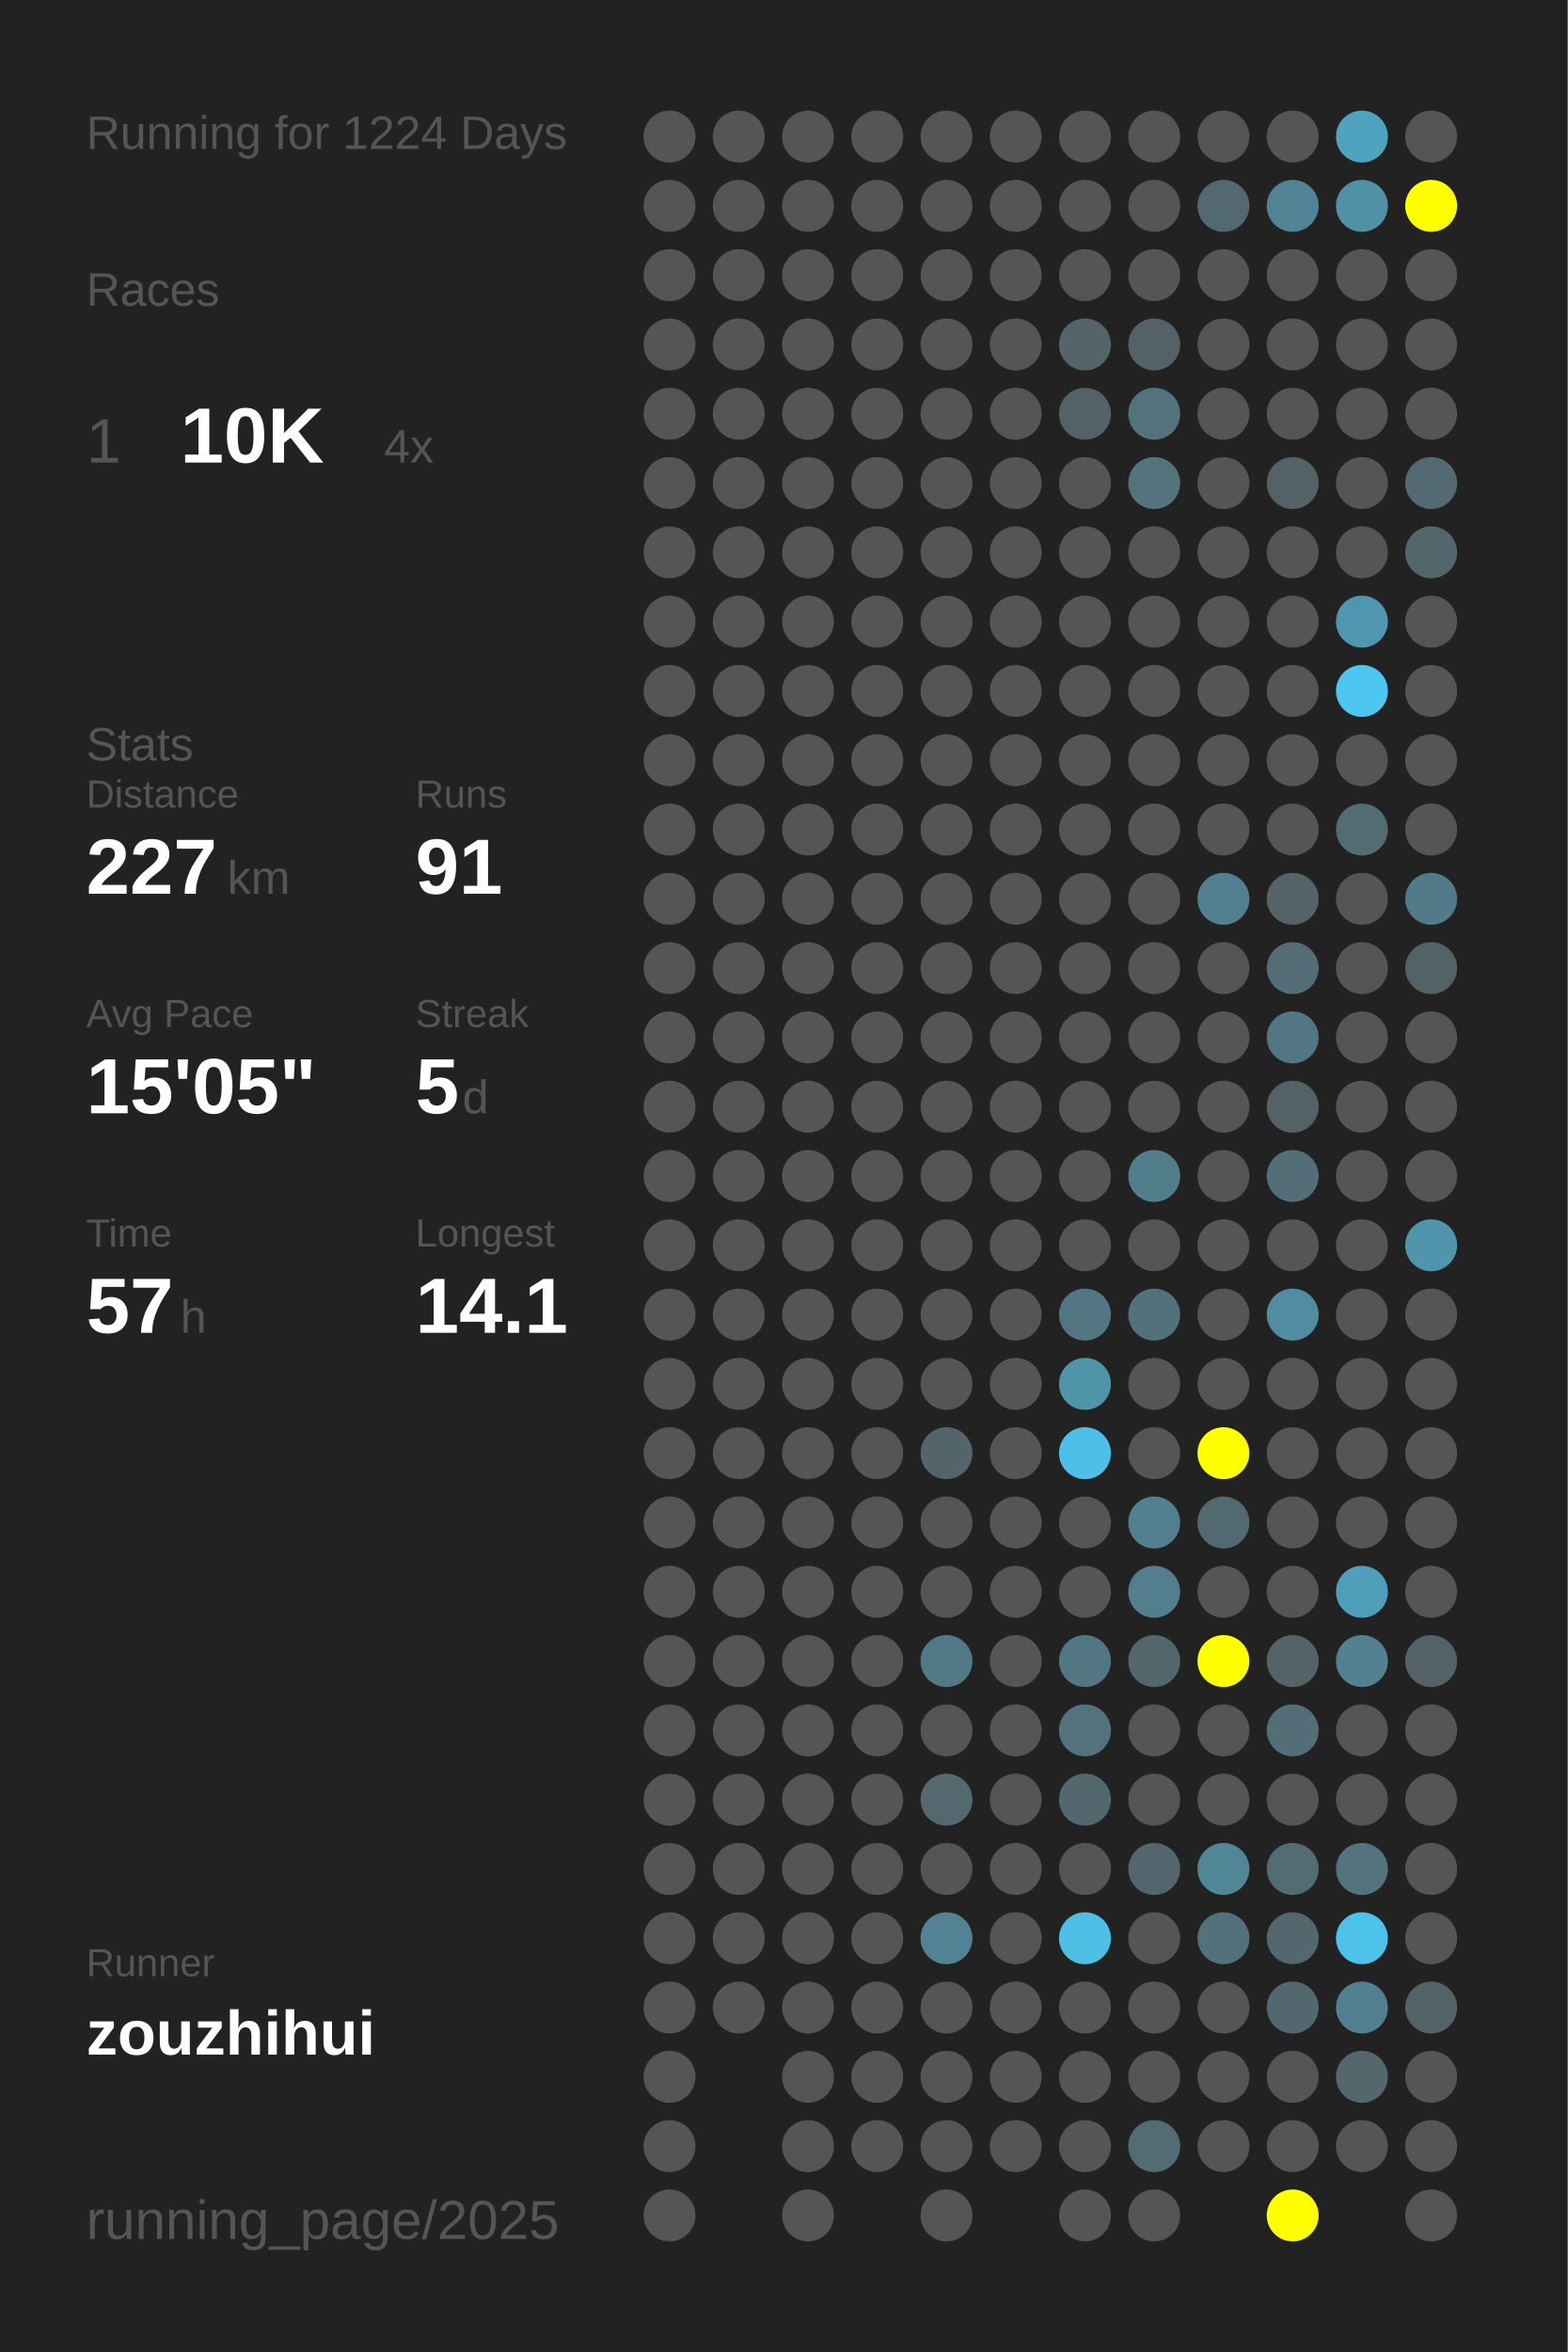
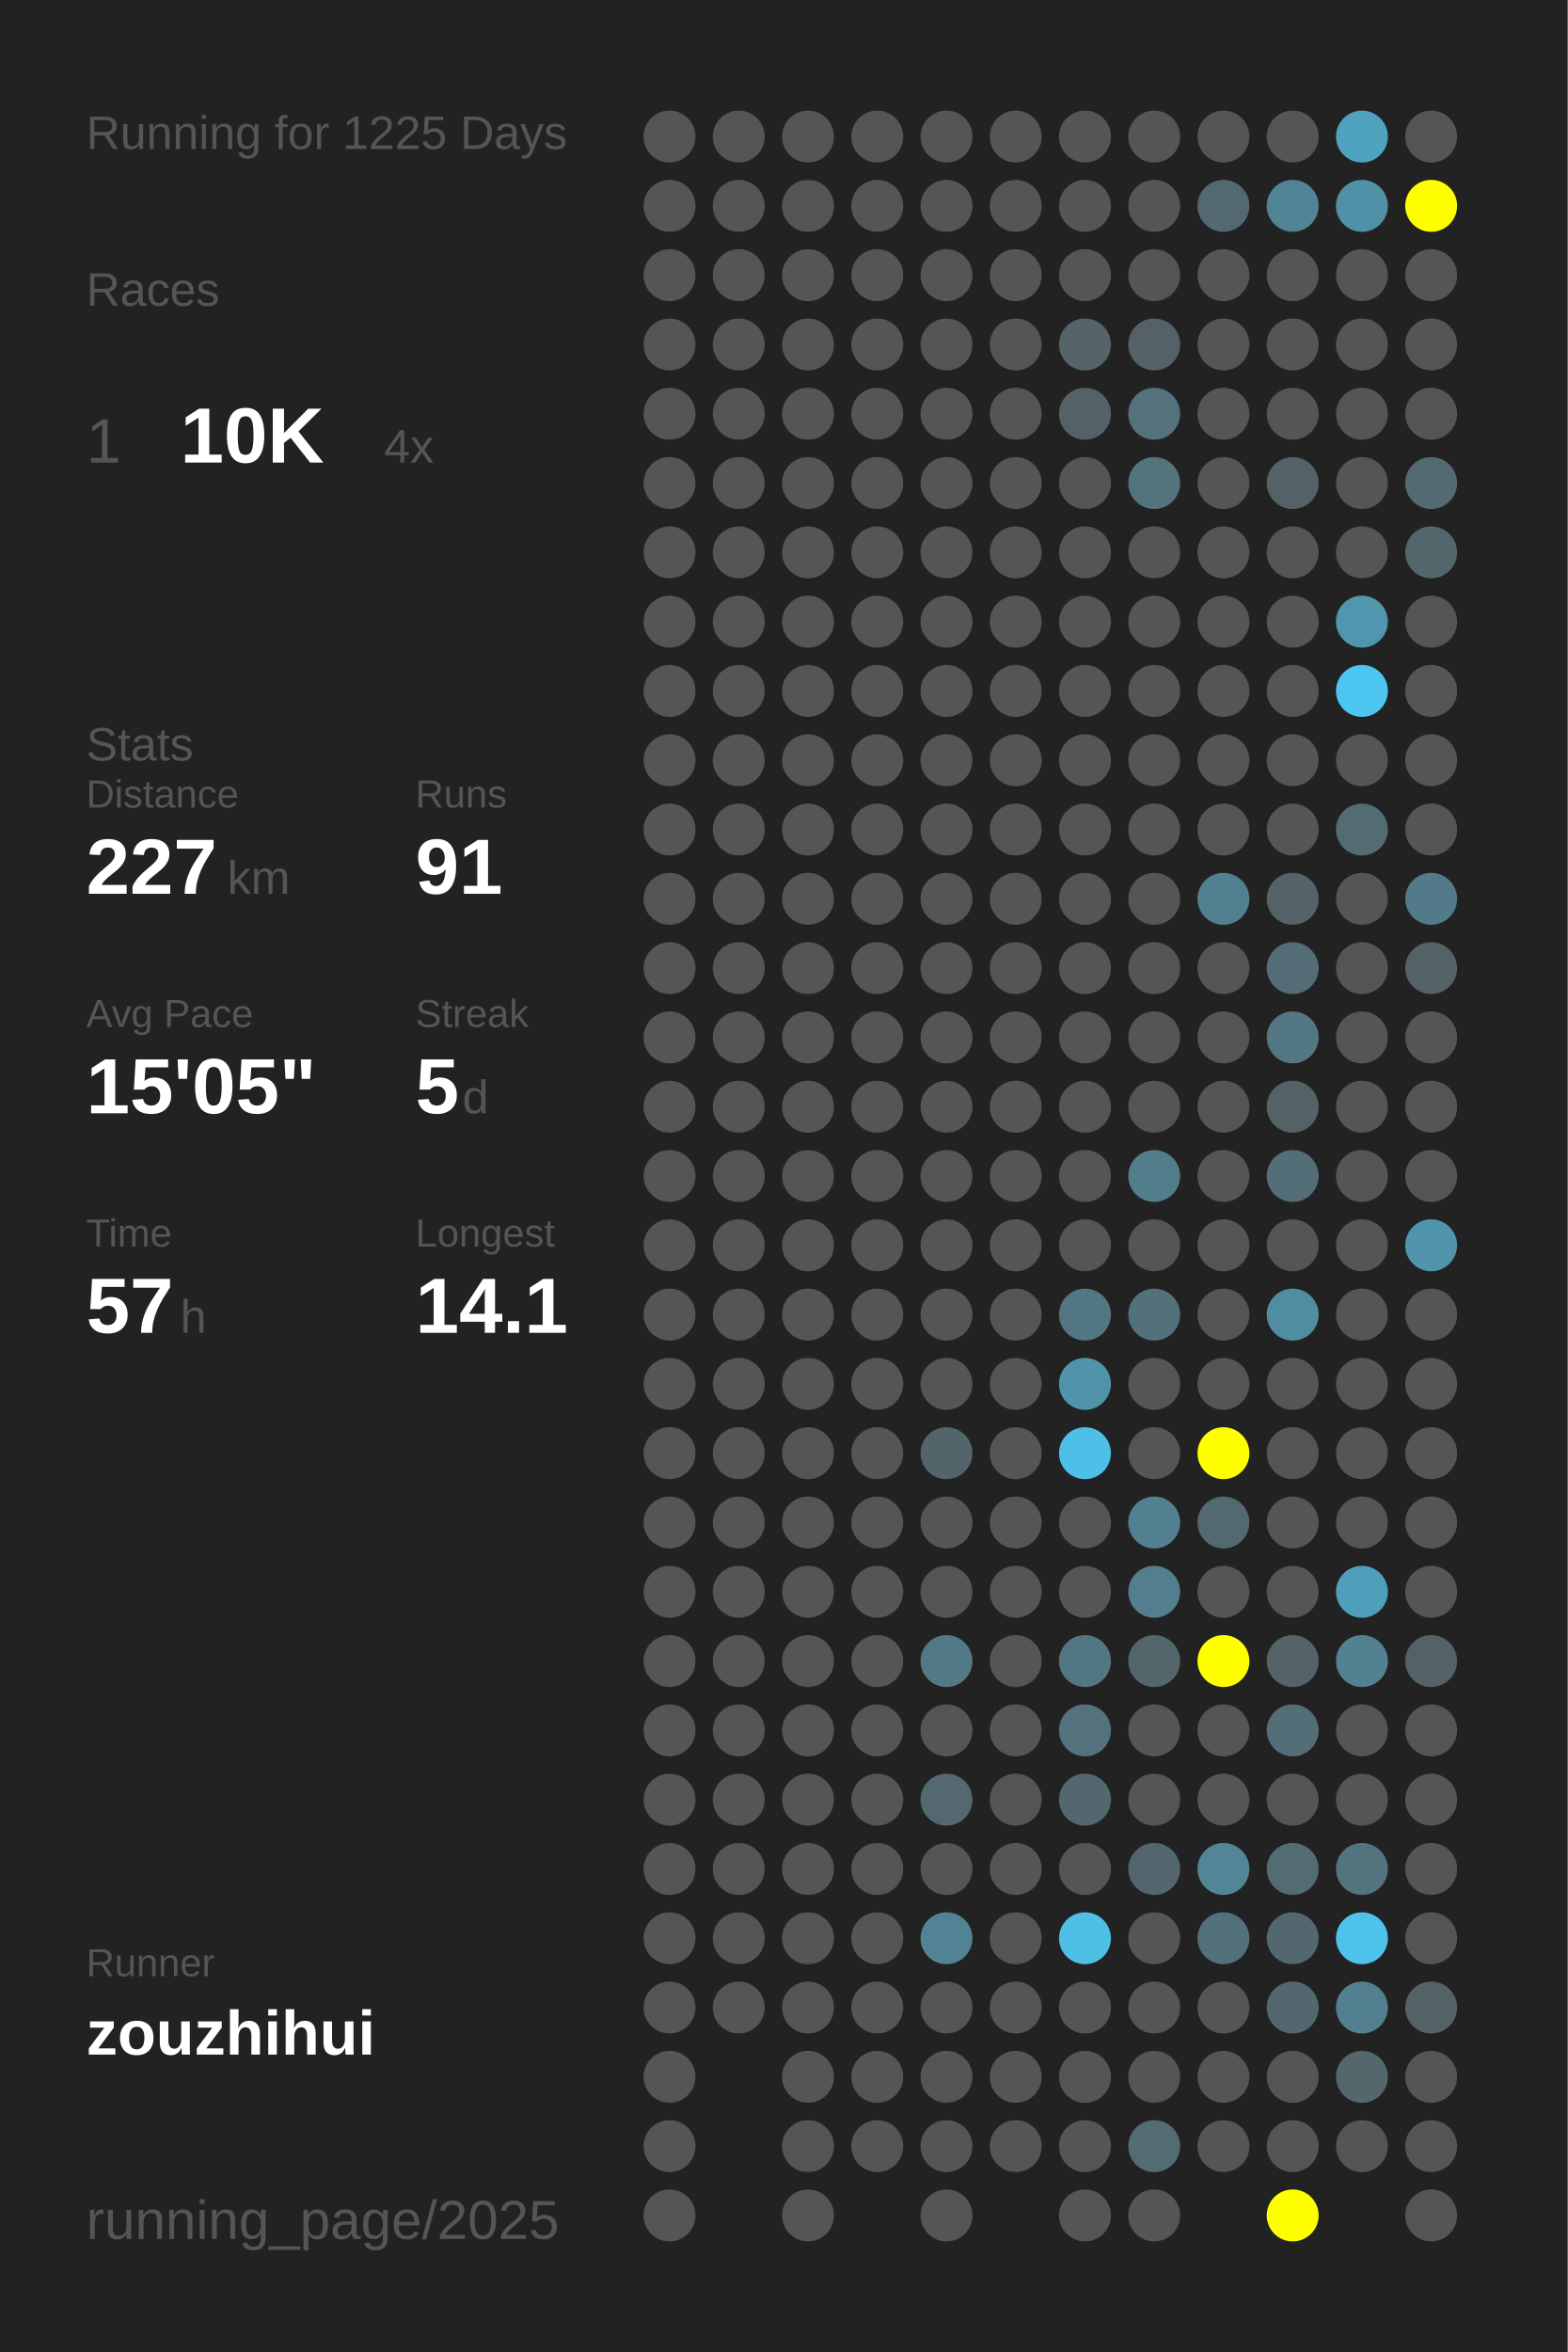
<svg xmlns="http://www.w3.org/2000/svg" baseProfile="full" height="300mm" version="1.1" viewBox="0,0,200,300" width="200mm">
  <defs />
  <rect fill="#222222" height="300" width="200" x="0" y="0" />
-   <text fill="#555555" style="font-size:6px; font-family:Arial;" x="11" y="19">Running for 1224 Days</text>
+   <text fill="#555555" style="font-size:6px; font-family:Arial;" x="11" y="19">Running for 1225 Days</text>
  <text fill="#555555" style="font-size:6px; font-family:Arial;" x="11" y="39">Races</text>
  <text fill="#555555" style="font-size:8px; font-family:Arial;" x="11" y="59">1</text>
  <text fill="#FFFFFF" style="font-size:10px; font-family:Arial; font-weight:bold;" x="23" y="59">10K</text>
  <text fill="#555555" style="font-size:6px; font-family:Arial;" x="49" y="59">4x</text>
  <text fill="#555555" style="font-size:6px; font-family:Arial;" x="11" y="97">Stats</text>
  <text fill="#555555" style="font-size:5px; font-family:Arial;" x="11" y="103">Distance</text>
  <text fill="#FFFFFF" style="font-size:10px; font-family:Arial; font-weight:bold;" x="11" y="114">227</text>
  <text fill="#555555" style="font-size:6px; font-family:Arial;" x="29" y="114">km</text>
  <text fill="#555555" style="font-size:5px; font-family:Arial;" x="53" y="103">Runs</text>
  <text fill="#FFFFFF" style="font-size:10px; font-family:Arial; font-weight:bold;" x="53" y="114">91</text>
  <text fill="#555555" style="font-size:5px; font-family:Arial;" x="11" y="131">Avg Pace</text>
  <text fill="#FFFFFF" style="font-size:10px; font-family:Arial; font-weight:bold;" x="11" y="142">15'05"</text>
  <text fill="#555555" style="font-size:5px; font-family:Arial;" x="53" y="131">Streak</text>
  <text fill="#FFFFFF" style="font-size:10px; font-family:Arial; font-weight:bold;" x="53" y="142">5</text>
  <text fill="#555555" style="font-size:6px; font-family:Arial;" x="59" y="142">d</text>
  <text fill="#555555" style="font-size:5px; font-family:Arial;" x="11" y="159">Time</text>
  <text fill="#FFFFFF" style="font-size:10px; font-family:Arial; font-weight:bold;" x="11" y="170">57</text>
  <text fill="#555555" style="font-size:6px; font-family:Arial;" x="23" y="170">h</text>
  <text fill="#555555" style="font-size:5px; font-family:Arial;" x="53" y="159">Longest</text>
  <text fill="#FFFFFF" style="font-size:10px; font-family:Arial; font-weight:bold;" x="53" y="170">14.1</text>
  <text fill="#555555" style="font-size:5px; font-family:Arial;" x="11" y="252.065">Runner</text>
  <text fill="#FFFFFF" style="font-size:8px; font-family:Arial; font-weight:bold;" x="11" y="262.065">zouzhihui</text>
  <text fill="#555555" style="font-size:7px; font-family:Arial;" x="11" y="285.581">running_page/2025</text>
  <circle cx="85.417" cy="17.419" fill="#555555" r="3.312" />
  <circle cx="85.417" cy="26.258" fill="#555555" r="3.312" />
  <circle cx="85.417" cy="35.097" fill="#555555" r="3.312" />
  <circle cx="85.417" cy="43.935" fill="#555555" r="3.312" />
  <circle cx="85.417" cy="52.774" fill="#555555" r="3.312" />
  <circle cx="85.417" cy="61.613" fill="#555555" r="3.312" />
  <circle cx="85.417" cy="70.452" fill="#555555" r="3.312" />
  <circle cx="85.417" cy="79.29" fill="#555555" r="3.312" />
  <circle cx="85.417" cy="88.129" fill="#555555" r="3.312" />
  <circle cx="85.417" cy="96.968" fill="#555555" r="3.312" />
  <circle cx="85.417" cy="105.806" fill="#555555" r="3.312" />
  <circle cx="85.417" cy="114.645" fill="#555555" r="3.312" />
  <circle cx="85.417" cy="123.484" fill="#555555" r="3.312" />
  <circle cx="85.417" cy="132.323" fill="#555555" r="3.312" />
  <circle cx="85.417" cy="141.161" fill="#555555" r="3.312" />
  <circle cx="85.417" cy="150" fill="#555555" r="3.312" />
  <circle cx="85.417" cy="158.839" fill="#555555" r="3.312" />
  <circle cx="85.417" cy="167.677" fill="#555555" r="3.312" />
  <circle cx="85.417" cy="176.516" fill="#555555" r="3.312" />
  <circle cx="85.417" cy="185.355" fill="#555555" r="3.312" />
  <circle cx="85.417" cy="194.194" fill="#555555" r="3.312" />
  <circle cx="85.417" cy="203.032" fill="#555555" r="3.312" />
  <circle cx="85.417" cy="211.871" fill="#555555" r="3.312" />
  <circle cx="85.417" cy="220.71" fill="#555555" r="3.312" />
  <circle cx="85.417" cy="229.548" fill="#555555" r="3.312" />
  <circle cx="85.417" cy="238.387" fill="#555555" r="3.312" />
  <circle cx="85.417" cy="247.226" fill="#555555" r="3.312" />
  <circle cx="85.417" cy="256.065" fill="#555555" r="3.312" />
  <circle cx="85.417" cy="264.903" fill="#555555" r="3.312" />
  <circle cx="85.417" cy="273.742" fill="#555555" r="3.312" />
  <circle cx="85.417" cy="282.581" fill="#555555" r="3.312" />
  <circle cx="94.25" cy="17.419" fill="#555555" r="3.312" />
  <circle cx="94.25" cy="26.258" fill="#555555" r="3.312" />
  <circle cx="94.25" cy="35.097" fill="#555555" r="3.312" />
  <circle cx="94.25" cy="43.935" fill="#555555" r="3.312" />
  <circle cx="94.25" cy="52.774" fill="#555555" r="3.312" />
  <circle cx="94.25" cy="61.613" fill="#555555" r="3.312" />
  <circle cx="94.25" cy="70.452" fill="#555555" r="3.312" />
  <circle cx="94.25" cy="79.29" fill="#555555" r="3.312" />
  <circle cx="94.25" cy="88.129" fill="#555555" r="3.312" />
  <circle cx="94.25" cy="96.968" fill="#555555" r="3.312" />
  <circle cx="94.25" cy="105.806" fill="#555555" r="3.312" />
  <circle cx="94.25" cy="114.645" fill="#555555" r="3.312" />
  <circle cx="94.25" cy="123.484" fill="#555555" r="3.312" />
  <circle cx="94.25" cy="132.323" fill="#555555" r="3.312" />
  <circle cx="94.25" cy="141.161" fill="#555555" r="3.312" />
  <circle cx="94.25" cy="150" fill="#555555" r="3.312" />
  <circle cx="94.25" cy="158.839" fill="#555555" r="3.312" />
  <circle cx="94.25" cy="167.677" fill="#555555" r="3.312" />
  <circle cx="94.25" cy="176.516" fill="#555555" r="3.312" />
  <circle cx="94.25" cy="185.355" fill="#555555" r="3.312" />
  <circle cx="94.25" cy="194.194" fill="#555555" r="3.312" />
  <circle cx="94.25" cy="203.032" fill="#555555" r="3.312" />
  <circle cx="94.25" cy="211.871" fill="#555555" r="3.312" />
  <circle cx="94.25" cy="220.71" fill="#555555" r="3.312" />
  <circle cx="94.25" cy="229.548" fill="#555555" r="3.312" />
  <circle cx="94.25" cy="238.387" fill="#555555" r="3.312" />
  <circle cx="94.25" cy="247.226" fill="#555555" r="3.312" />
  <circle cx="94.25" cy="256.065" fill="#555555" r="3.312" />
  <circle cx="103.083" cy="17.419" fill="#555555" r="3.312" />
  <circle cx="103.083" cy="26.258" fill="#555555" r="3.312" />
  <circle cx="103.083" cy="35.097" fill="#555555" r="3.312" />
  <circle cx="103.083" cy="43.935" fill="#555555" r="3.312" />
  <circle cx="103.083" cy="52.774" fill="#555555" r="3.312" />
  <circle cx="103.083" cy="61.613" fill="#555555" r="3.312" />
  <circle cx="103.083" cy="70.452" fill="#555555" r="3.312" />
  <circle cx="103.083" cy="79.29" fill="#555555" r="3.312" />
  <circle cx="103.083" cy="88.129" fill="#555555" r="3.312" />
  <circle cx="103.083" cy="96.968" fill="#555555" r="3.312" />
  <circle cx="103.083" cy="105.806" fill="#555555" r="3.312" />
  <circle cx="103.083" cy="114.645" fill="#555555" r="3.312" />
  <circle cx="103.083" cy="123.484" fill="#555555" r="3.312" />
  <circle cx="103.083" cy="132.323" fill="#555555" r="3.312" />
  <circle cx="103.083" cy="141.161" fill="#555555" r="3.312" />
  <circle cx="103.083" cy="150" fill="#555555" r="3.312" />
  <circle cx="103.083" cy="158.839" fill="#555555" r="3.312" />
  <circle cx="103.083" cy="167.677" fill="#555555" r="3.312" />
  <circle cx="103.083" cy="176.516" fill="#555555" r="3.312" />
  <circle cx="103.083" cy="185.355" fill="#555555" r="3.312" />
  <circle cx="103.083" cy="194.194" fill="#555555" r="3.312" />
  <circle cx="103.083" cy="203.032" fill="#555555" r="3.312" />
  <circle cx="103.083" cy="211.871" fill="#555555" r="3.312" />
  <circle cx="103.083" cy="220.71" fill="#555555" r="3.312" />
  <circle cx="103.083" cy="229.548" fill="#555555" r="3.312" />
  <circle cx="103.083" cy="238.387" fill="#555555" r="3.312" />
  <circle cx="103.083" cy="247.226" fill="#555555" r="3.312" />
  <circle cx="103.083" cy="256.065" fill="#555555" r="3.312" />
  <circle cx="103.083" cy="264.903" fill="#555555" r="3.312" />
  <circle cx="103.083" cy="273.742" fill="#555555" r="3.312" />
  <circle cx="103.083" cy="282.581" fill="#555555" r="3.312" />
  <circle cx="111.917" cy="17.419" fill="#555555" r="3.312" />
  <circle cx="111.917" cy="26.258" fill="#555555" r="3.312" />
  <circle cx="111.917" cy="35.097" fill="#555555" r="3.312" />
  <circle cx="111.917" cy="43.935" fill="#555555" r="3.312" />
  <circle cx="111.917" cy="52.774" fill="#555555" r="3.312" />
  <circle cx="111.917" cy="61.613" fill="#555555" r="3.312" />
  <circle cx="111.917" cy="70.452" fill="#555555" r="3.312" />
  <circle cx="111.917" cy="79.29" fill="#555555" r="3.312" />
  <circle cx="111.917" cy="88.129" fill="#555555" r="3.312" />
  <circle cx="111.917" cy="96.968" fill="#555555" r="3.312" />
  <circle cx="111.917" cy="105.806" fill="#555555" r="3.312" />
  <circle cx="111.917" cy="114.645" fill="#555555" r="3.312" />
  <circle cx="111.917" cy="123.484" fill="#555555" r="3.312" />
  <circle cx="111.917" cy="132.323" fill="#555555" r="3.312" />
  <circle cx="111.917" cy="141.161" fill="#555555" r="3.312" />
  <circle cx="111.917" cy="150" fill="#555555" r="3.312" />
  <circle cx="111.917" cy="158.839" fill="#555555" r="3.312" />
  <circle cx="111.917" cy="167.677" fill="#555555" r="3.312" />
  <circle cx="111.917" cy="176.516" fill="#555555" r="3.312" />
  <circle cx="111.917" cy="185.355" fill="#555555" r="3.312" />
  <circle cx="111.917" cy="194.194" fill="#555555" r="3.312" />
  <circle cx="111.917" cy="203.032" fill="#555555" r="3.312" />
  <circle cx="111.917" cy="211.871" fill="#555555" r="3.312" />
  <circle cx="111.917" cy="220.71" fill="#555555" r="3.312" />
  <circle cx="111.917" cy="229.548" fill="#555555" r="3.312" />
  <circle cx="111.917" cy="238.387" fill="#555555" r="3.312" />
  <circle cx="111.917" cy="247.226" fill="#555555" r="3.312" />
  <circle cx="111.917" cy="256.065" fill="#555555" r="3.312" />
  <circle cx="111.917" cy="264.903" fill="#555555" r="3.312" />
  <circle cx="111.917" cy="273.742" fill="#555555" r="3.312" />
  <circle cx="120.75" cy="17.419" fill="#555555" r="3.312" />
  <circle cx="120.75" cy="26.258" fill="#555555" r="3.312" />
  <circle cx="120.75" cy="35.097" fill="#555555" r="3.312" />
  <circle cx="120.75" cy="43.935" fill="#555555" r="3.312" />
  <circle cx="120.75" cy="52.774" fill="#555555" r="3.312" />
  <circle cx="120.75" cy="61.613" fill="#555555" r="3.312" />
  <circle cx="120.75" cy="70.452" fill="#555555" r="3.312" />
  <circle cx="120.75" cy="79.29" fill="#555555" r="3.312" />
  <circle cx="120.75" cy="88.129" fill="#555555" r="3.312" />
  <circle cx="120.75" cy="96.968" fill="#555555" r="3.312" />
  <circle cx="120.75" cy="105.806" fill="#555555" r="3.312" />
  <circle cx="120.75" cy="114.645" fill="#555555" r="3.312" />
  <circle cx="120.75" cy="123.484" fill="#555555" r="3.312" />
  <circle cx="120.75" cy="132.323" fill="#555555" r="3.312" />
  <circle cx="120.75" cy="141.161" fill="#555555" r="3.312" />
  <circle cx="120.75" cy="150" fill="#555555" r="3.312" />
  <circle cx="120.75" cy="158.839" fill="#555555" r="3.312" />
  <circle cx="120.75" cy="167.677" fill="#555555" r="3.312" />
  <circle cx="120.75" cy="176.516" fill="#555555" r="3.312" />
  <circle cx="120.75" cy="185.355" fill="#53656b" r="3.312" />
  <circle cx="120.75" cy="194.194" fill="#555555" r="3.312" />
  <circle cx="120.75" cy="203.032" fill="#555555" r="3.312" />
  <circle cx="120.75" cy="211.871" fill="#527986" r="3.312" />
  <circle cx="120.75" cy="220.71" fill="#555555" r="3.312" />
  <circle cx="120.75" cy="229.548" fill="#53686f" r="3.312" />
  <circle cx="120.75" cy="238.387" fill="#555555" r="3.312" />
  <circle cx="120.75" cy="247.226" fill="#528394" r="3.312" />
  <circle cx="120.75" cy="256.065" fill="#555555" r="3.312" />
  <circle cx="120.75" cy="264.903" fill="#555555" r="3.312" />
  <circle cx="120.75" cy="273.742" fill="#555555" r="3.312" />
  <circle cx="120.75" cy="282.581" fill="#555555" r="3.312" />
  <circle cx="129.583" cy="17.419" fill="#555555" r="3.312" />
  <circle cx="129.583" cy="26.258" fill="#555555" r="3.312" />
  <circle cx="129.583" cy="35.097" fill="#555555" r="3.312" />
  <circle cx="129.583" cy="43.935" fill="#555555" r="3.312" />
  <circle cx="129.583" cy="52.774" fill="#555555" r="3.312" />
  <circle cx="129.583" cy="61.613" fill="#555555" r="3.312" />
  <circle cx="129.583" cy="70.452" fill="#555555" r="3.312" />
  <circle cx="129.583" cy="79.29" fill="#555555" r="3.312" />
  <circle cx="129.583" cy="88.129" fill="#555555" r="3.312" />
  <circle cx="129.583" cy="96.968" fill="#555555" r="3.312" />
  <circle cx="129.583" cy="105.806" fill="#555555" r="3.312" />
  <circle cx="129.583" cy="114.645" fill="#555555" r="3.312" />
  <circle cx="129.583" cy="123.484" fill="#555555" r="3.312" />
  <circle cx="129.583" cy="132.323" fill="#555555" r="3.312" />
  <circle cx="129.583" cy="141.161" fill="#555555" r="3.312" />
  <circle cx="129.583" cy="150" fill="#555555" r="3.312" />
  <circle cx="129.583" cy="158.839" fill="#555555" r="3.312" />
  <circle cx="129.583" cy="167.677" fill="#555555" r="3.312" />
  <circle cx="129.583" cy="176.516" fill="#555555" r="3.312" />
  <circle cx="129.583" cy="185.355" fill="#555555" r="3.312" />
  <circle cx="129.583" cy="194.194" fill="#555555" r="3.312" />
  <circle cx="129.583" cy="203.032" fill="#555555" r="3.312" />
  <circle cx="129.583" cy="211.871" fill="#555555" r="3.312" />
  <circle cx="129.583" cy="220.71" fill="#555555" r="3.312" />
  <circle cx="129.583" cy="229.548" fill="#555555" r="3.312" />
  <circle cx="129.583" cy="238.387" fill="#555555" r="3.312" />
  <circle cx="129.583" cy="247.226" fill="#555555" r="3.312" />
  <circle cx="129.583" cy="256.065" fill="#555555" r="3.312" />
  <circle cx="129.583" cy="264.903" fill="#555555" r="3.312" />
  <circle cx="129.583" cy="273.742" fill="#555555" r="3.312" />
  <circle cx="138.417" cy="17.419" fill="#555555" r="3.312" />
  <circle cx="138.417" cy="26.258" fill="#555555" r="3.312" />
  <circle cx="138.417" cy="35.097" fill="#555555" r="3.312" />
  <circle cx="138.417" cy="43.935" fill="#546469" r="3.312" />
  <circle cx="138.417" cy="52.774" fill="#546267" r="3.312" />
  <circle cx="138.417" cy="61.613" fill="#555555" r="3.312" />
  <circle cx="138.417" cy="70.452" fill="#555555" r="3.312" />
  <circle cx="138.417" cy="79.29" fill="#555555" r="3.312" />
  <circle cx="138.417" cy="88.129" fill="#555555" r="3.312" />
  <circle cx="138.417" cy="96.968" fill="#555555" r="3.312" />
  <circle cx="138.417" cy="105.806" fill="#555555" r="3.312" />
  <circle cx="138.417" cy="114.645" fill="#555555" r="3.312" />
  <circle cx="138.417" cy="123.484" fill="#555555" r="3.312" />
  <circle cx="138.417" cy="132.323" fill="#555555" r="3.312" />
  <circle cx="138.417" cy="141.161" fill="#555555" r="3.312" />
  <circle cx="138.417" cy="150" fill="#555555" r="3.312" />
  <circle cx="138.417" cy="158.839" fill="#555555" r="3.312" />
  <circle cx="138.417" cy="167.677" fill="#527682" r="3.312" />
  <circle cx="138.417" cy="176.516" fill="#5094aa" r="3.312" />
  <circle cx="138.417" cy="185.355" fill="#4ebfe6" r="3.312" />
  <circle cx="138.417" cy="194.194" fill="#555555" r="3.312" />
  <circle cx="138.417" cy="203.032" fill="#555555" r="3.312" />
  <circle cx="138.417" cy="211.871" fill="#527682" r="3.312" />
  <circle cx="138.417" cy="220.71" fill="#53727d" r="3.312" />
  <circle cx="138.417" cy="229.548" fill="#53686e" r="3.312" />
  <circle cx="138.417" cy="238.387" fill="#555555" r="3.312" />
  <circle cx="138.417" cy="247.226" fill="#4ec0e6" r="3.312" />
  <circle cx="138.417" cy="256.065" fill="#555555" r="3.312" />
  <circle cx="138.417" cy="264.903" fill="#555555" r="3.312" />
  <circle cx="138.417" cy="273.742" fill="#555555" r="3.312" />
  <circle cx="138.417" cy="282.581" fill="#555555" r="3.312" />
  <circle cx="147.25" cy="17.419" fill="#555555" r="3.312" />
  <circle cx="147.25" cy="26.258" fill="#555555" r="3.312" />
  <circle cx="147.25" cy="35.097" fill="#555555" r="3.312" />
  <circle cx="147.25" cy="43.935" fill="#546166" r="3.312" />
  <circle cx="147.25" cy="52.774" fill="#53727c" r="3.312" />
  <circle cx="147.25" cy="61.613" fill="#53737d" r="3.312" />
  <circle cx="147.25" cy="70.452" fill="#555555" r="3.312" />
  <circle cx="147.25" cy="79.29" fill="#555555" r="3.312" />
  <circle cx="147.25" cy="88.129" fill="#555555" r="3.312" />
  <circle cx="147.25" cy="96.968" fill="#555555" r="3.312" />
  <circle cx="147.25" cy="105.806" fill="#555555" r="3.312" />
  <circle cx="147.25" cy="114.645" fill="#555555" r="3.312" />
  <circle cx="147.25" cy="123.484" fill="#555555" r="3.312" />
  <circle cx="147.25" cy="132.323" fill="#555555" r="3.312" />
  <circle cx="147.25" cy="141.161" fill="#555555" r="3.312" />
  <circle cx="147.25" cy="150" fill="#527d8b" r="3.312" />
  <circle cx="147.25" cy="158.839" fill="#555555" r="3.312" />
  <circle cx="147.25" cy="167.677" fill="#53717b" r="3.312" />
  <circle cx="147.25" cy="176.516" fill="#555555" r="3.312" />
  <circle cx="147.25" cy="185.355" fill="#555555" r="3.312" />
  <circle cx="147.25" cy="194.194" fill="#528090" r="3.312" />
  <circle cx="147.25" cy="203.032" fill="#527e8d" r="3.312" />
  <circle cx="147.25" cy="211.871" fill="#53666c" r="3.312" />
  <circle cx="147.25" cy="220.71" fill="#555555" r="3.312" />
  <circle cx="147.25" cy="229.548" fill="#555555" r="3.312" />
  <circle cx="147.25" cy="238.387" fill="#53666d" r="3.312" />
  <circle cx="147.25" cy="247.226" fill="#555555" r="3.312" />
  <circle cx="147.25" cy="256.065" fill="#555555" r="3.312" />
  <circle cx="147.25" cy="264.903" fill="#555555" r="3.312" />
  <circle cx="147.25" cy="273.742" fill="#536c74" r="3.312" />
  <circle cx="147.25" cy="282.581" fill="#555555" r="3.312" />
  <circle cx="156.083" cy="17.419" fill="#555555" r="3.312" />
  <circle cx="156.083" cy="26.258" fill="#536971" r="3.312" />
  <circle cx="156.083" cy="35.097" fill="#555555" r="3.312" />
  <circle cx="156.083" cy="43.935" fill="#555555" r="3.312" />
  <circle cx="156.083" cy="52.774" fill="#555555" r="3.312" />
  <circle cx="156.083" cy="61.613" fill="#555555" r="3.312" />
  <circle cx="156.083" cy="70.452" fill="#555555" r="3.312" />
  <circle cx="156.083" cy="79.29" fill="#555555" r="3.312" />
  <circle cx="156.083" cy="88.129" fill="#555555" r="3.312" />
  <circle cx="156.083" cy="96.968" fill="#555555" r="3.312" />
  <circle cx="156.083" cy="105.806" fill="#555555" r="3.312" />
  <circle cx="156.083" cy="114.645" fill="#528090" r="3.312" />
  <circle cx="156.083" cy="123.484" fill="#555555" r="3.312" />
  <circle cx="156.083" cy="132.323" fill="#555555" r="3.312" />
  <circle cx="156.083" cy="141.161" fill="#555555" r="3.312" />
  <circle cx="156.083" cy="150" fill="#555555" r="3.312" />
  <circle cx="156.083" cy="158.839" fill="#555555" r="3.312" />
  <circle cx="156.083" cy="167.677" fill="#555555" r="3.312" />
  <circle cx="156.083" cy="176.516" fill="#555555" r="3.312" />
  <circle cx="156.083" cy="185.355" fill="#FFFF00" r="3.312" />
  <circle cx="156.083" cy="194.194" fill="#536970" r="3.312" />
  <circle cx="156.083" cy="203.032" fill="#555555" r="3.312" />
  <circle cx="156.083" cy="211.871" fill="#FFFF00" r="3.312" />
  <circle cx="156.083" cy="220.71" fill="#555555" r="3.312" />
  <circle cx="156.083" cy="229.548" fill="#555555" r="3.312" />
  <circle cx="156.083" cy="238.387" fill="#518697" r="3.312" />
  <circle cx="156.083" cy="247.226" fill="#53717b" r="3.312" />
  <circle cx="156.083" cy="256.065" fill="#555555" r="3.312" />
  <circle cx="156.083" cy="264.903" fill="#555555" r="3.312" />
  <circle cx="156.083" cy="273.742" fill="#555555" r="3.312" />
  <circle cx="164.917" cy="17.419" fill="#555555" r="3.312" />
  <circle cx="164.917" cy="26.258" fill="#518495" r="3.312" />
  <circle cx="164.917" cy="35.097" fill="#555555" r="3.312" />
  <circle cx="164.917" cy="43.935" fill="#555555" r="3.312" />
  <circle cx="164.917" cy="52.774" fill="#555555" r="3.312" />
  <circle cx="164.917" cy="61.613" fill="#546267" r="3.312" />
  <circle cx="164.917" cy="70.452" fill="#555555" r="3.312" />
  <circle cx="164.917" cy="79.29" fill="#555555" r="3.312" />
  <circle cx="164.917" cy="88.129" fill="#555555" r="3.312" />
  <circle cx="164.917" cy="96.968" fill="#555555" r="3.312" />
  <circle cx="164.917" cy="105.806" fill="#555555" r="3.312" />
  <circle cx="164.917" cy="114.645" fill="#546368" r="3.312" />
  <circle cx="164.917" cy="123.484" fill="#536c75" r="3.312" />
  <circle cx="164.917" cy="132.323" fill="#527682" r="3.312" />
  <circle cx="164.917" cy="141.161" fill="#546266" r="3.312" />
  <circle cx="164.917" cy="150" fill="#536e77" r="3.312" />
  <circle cx="164.917" cy="158.839" fill="#555555" r="3.312" />
  <circle cx="164.917" cy="167.677" fill="#518da1" r="3.312" />
  <circle cx="164.917" cy="176.516" fill="#555555" r="3.312" />
  <circle cx="164.917" cy="185.355" fill="#555555" r="3.312" />
  <circle cx="164.917" cy="194.194" fill="#555555" r="3.312" />
  <circle cx="164.917" cy="203.032" fill="#555555" r="3.312" />
  <circle cx="164.917" cy="211.871" fill="#546368" r="3.312" />
  <circle cx="164.917" cy="220.71" fill="#536e77" r="3.312" />
  <circle cx="164.917" cy="229.548" fill="#555555" r="3.312" />
  <circle cx="164.917" cy="238.387" fill="#536b73" r="3.312" />
  <circle cx="164.917" cy="247.226" fill="#53676e" r="3.312" />
  <circle cx="164.917" cy="256.065" fill="#53676e" r="3.312" />
  <circle cx="164.917" cy="264.903" fill="#555555" r="3.312" />
  <circle cx="164.917" cy="273.742" fill="#555555" r="3.312" />
  <circle cx="164.917" cy="282.581" fill="#FFFF00" r="3.312" />
  <circle cx="173.75" cy="17.419" fill="#4fa3bf" r="3.312" />
  <circle cx="173.75" cy="26.258" fill="#5191a7" r="3.312" />
  <circle cx="173.75" cy="35.097" fill="#555555" r="3.312" />
  <circle cx="173.75" cy="43.935" fill="#555555" r="3.312" />
  <circle cx="173.75" cy="52.774" fill="#555555" r="3.312" />
  <circle cx="173.75" cy="61.613" fill="#555555" r="3.312" />
  <circle cx="173.75" cy="70.452" fill="#555555" r="3.312" />
  <circle cx="173.75" cy="79.29" fill="#5096ae" r="3.312" />
  <circle cx="173.75" cy="88.129" fill="#4dc7f1" r="3.312" />
  <circle cx="173.75" cy="96.968" fill="#555555" r="3.312" />
  <circle cx="173.75" cy="105.806" fill="#536c74" r="3.312" />
  <circle cx="173.75" cy="114.645" fill="#555555" r="3.312" />
  <circle cx="173.75" cy="123.484" fill="#555555" r="3.312" />
  <circle cx="173.75" cy="132.323" fill="#555555" r="3.312" />
  <circle cx="173.75" cy="141.161" fill="#555555" r="3.312" />
  <circle cx="173.75" cy="150" fill="#555555" r="3.312" />
  <circle cx="173.75" cy="158.839" fill="#555555" r="3.312" />
  <circle cx="173.75" cy="167.677" fill="#555555" r="3.312" />
  <circle cx="173.75" cy="176.516" fill="#555555" r="3.312" />
  <circle cx="173.75" cy="185.355" fill="#555555" r="3.312" />
  <circle cx="173.75" cy="194.194" fill="#555555" r="3.312" />
  <circle cx="173.75" cy="203.032" fill="#509fba" r="3.312" />
  <circle cx="173.75" cy="211.871" fill="#528191" r="3.312" />
  <circle cx="173.75" cy="220.71" fill="#555555" r="3.312" />
  <circle cx="173.75" cy="229.548" fill="#555555" r="3.312" />
  <circle cx="173.75" cy="238.387" fill="#53737e" r="3.312" />
  <circle cx="173.75" cy="247.226" fill="#4dc3eb" r="3.312" />
  <circle cx="173.75" cy="256.065" fill="#528090" r="3.312" />
  <circle cx="173.75" cy="264.903" fill="#53676d" r="3.312" />
  <circle cx="173.75" cy="273.742" fill="#555555" r="3.312" />
  <circle cx="182.583" cy="17.419" fill="#555555" r="3.312" />
  <circle cx="182.583" cy="26.258" fill="#FFFF00" r="3.312" />
  <circle cx="182.583" cy="35.097" fill="#555555" r="3.312" />
  <circle cx="182.583" cy="43.935" fill="#555555" r="3.312" />
  <circle cx="182.583" cy="52.774" fill="#555555" r="3.312" />
  <circle cx="182.583" cy="61.613" fill="#536a72" r="3.312" />
  <circle cx="182.583" cy="70.452" fill="#53666c" r="3.312" />
  <circle cx="182.583" cy="79.29" fill="#555555" r="3.312" />
  <circle cx="182.583" cy="88.129" fill="#555555" r="3.312" />
  <circle cx="182.583" cy="96.968" fill="#555555" r="3.312" />
  <circle cx="182.583" cy="105.806" fill="#555555" r="3.312" />
  <circle cx="182.583" cy="114.645" fill="#527a88" r="3.312" />
  <circle cx="182.583" cy="123.484" fill="#546267" r="3.312" />
  <circle cx="182.583" cy="132.323" fill="#555555" r="3.312" />
  <circle cx="182.583" cy="141.161" fill="#555555" r="3.312" />
  <circle cx="182.583" cy="150" fill="#555555" r="3.312" />
  <circle cx="182.583" cy="158.839" fill="#5095ac" r="3.312" />
  <circle cx="182.583" cy="167.677" fill="#555555" r="3.312" />
  <circle cx="182.583" cy="176.516" fill="#555555" r="3.312" />
  <circle cx="182.583" cy="185.355" fill="#555555" r="3.312" />
  <circle cx="182.583" cy="194.194" fill="#555555" r="3.312" />
  <circle cx="182.583" cy="203.032" fill="#555555" r="3.312" />
  <circle cx="182.583" cy="211.871" fill="#546267" r="3.312" />
  <circle cx="182.583" cy="220.71" fill="#555555" r="3.312" />
  <circle cx="182.583" cy="229.548" fill="#555555" r="3.312" />
  <circle cx="182.583" cy="238.387" fill="#555555" r="3.312" />
  <circle cx="182.583" cy="247.226" fill="#555555" r="3.312" />
  <circle cx="182.583" cy="256.065" fill="#546267" r="3.312" />
  <circle cx="182.583" cy="264.903" fill="#555555" r="3.312" />
  <circle cx="182.583" cy="273.742" fill="#555555" r="3.312" />
  <circle cx="182.583" cy="282.581" fill="#555555" r="3.312" />
</svg>
